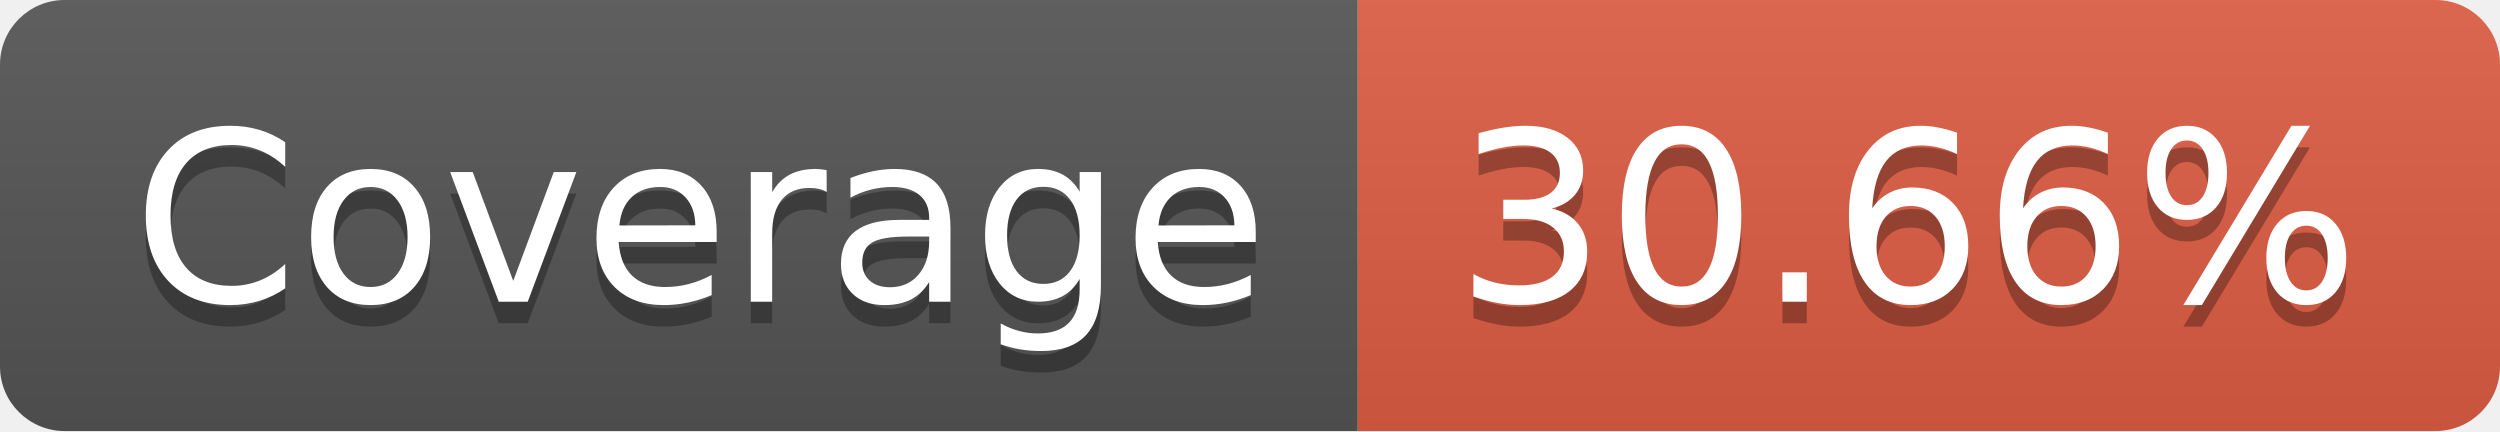
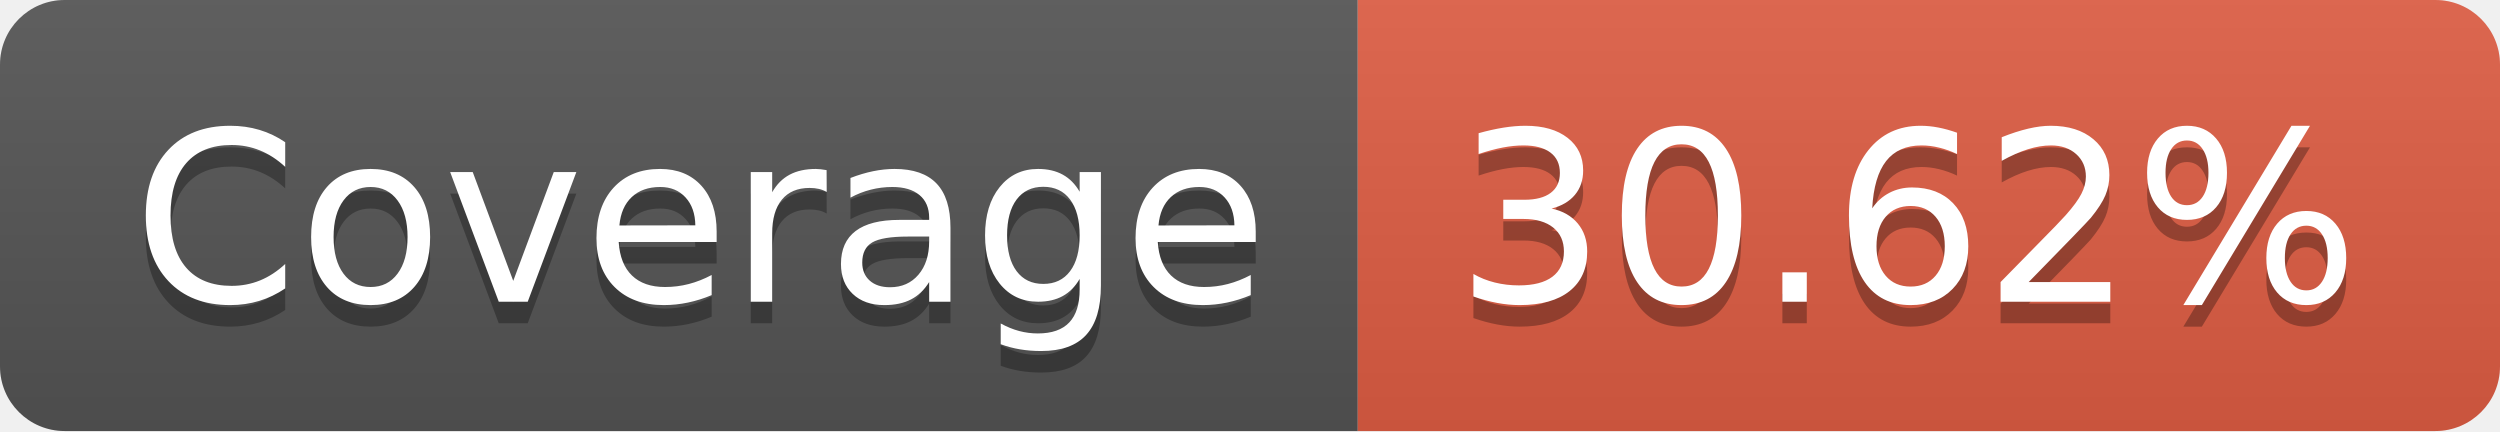
- <svg xmlns="http://www.w3.org/2000/svg" width="116" height="20" role="img" aria-label="Coverage: 30.66%">
+ <svg xmlns="http://www.w3.org/2000/svg" width="116" height="20" role="img" aria-label="Coverage: 30.62%">
  <linearGradient id="s" x2="0" y2="100%">
    <stop offset="0" stop-color="#bbb" stop-opacity=".1" />
    <stop offset="1" stop-opacity=".1" />
  </linearGradient>
  <clipPath id="r">
    <rect width="116" height="20" rx="3" fill="#fff" />
  </clipPath>
  <g clip-path="url(#r)">
    <rect width="63" height="20" fill="#555" />
    <rect x="63" width="53" height="20" fill="#e05d44" />
    <rect width="116" height="20" fill="url(#s)" />
  </g>
  <g fill="#fff" text-anchor="middle" font-family="Verdana,Geneva,DejaVu Sans,sans-serif" text-rendering="geometricPrecision" font-size="110">
    <text aria-hidden="true" x="325" y="150" fill="#010101" fill-opacity=".3" transform="scale(.1)" textLength="530">Coverage</text>
    <text x="325" y="140" transform="scale(.1)" fill="#fff" textLength="530">Coverage</text>
-     <text aria-hidden="true" x="885" y="150" fill="#010101" fill-opacity=".3" transform="scale(.1)" textLength="430">30.66%</text>
-     <text x="885" y="140" transform="scale(.1)" fill="#fff" textLength="430">30.66%</text>
+     <text aria-hidden="true" x="885" y="150" fill="#010101" fill-opacity=".3" transform="scale(.1)" textLength="430">30.62%</text>
+     <text x="885" y="140" transform="scale(.1)" fill="#fff" textLength="430">30.62%</text>
  </g>
</svg>
